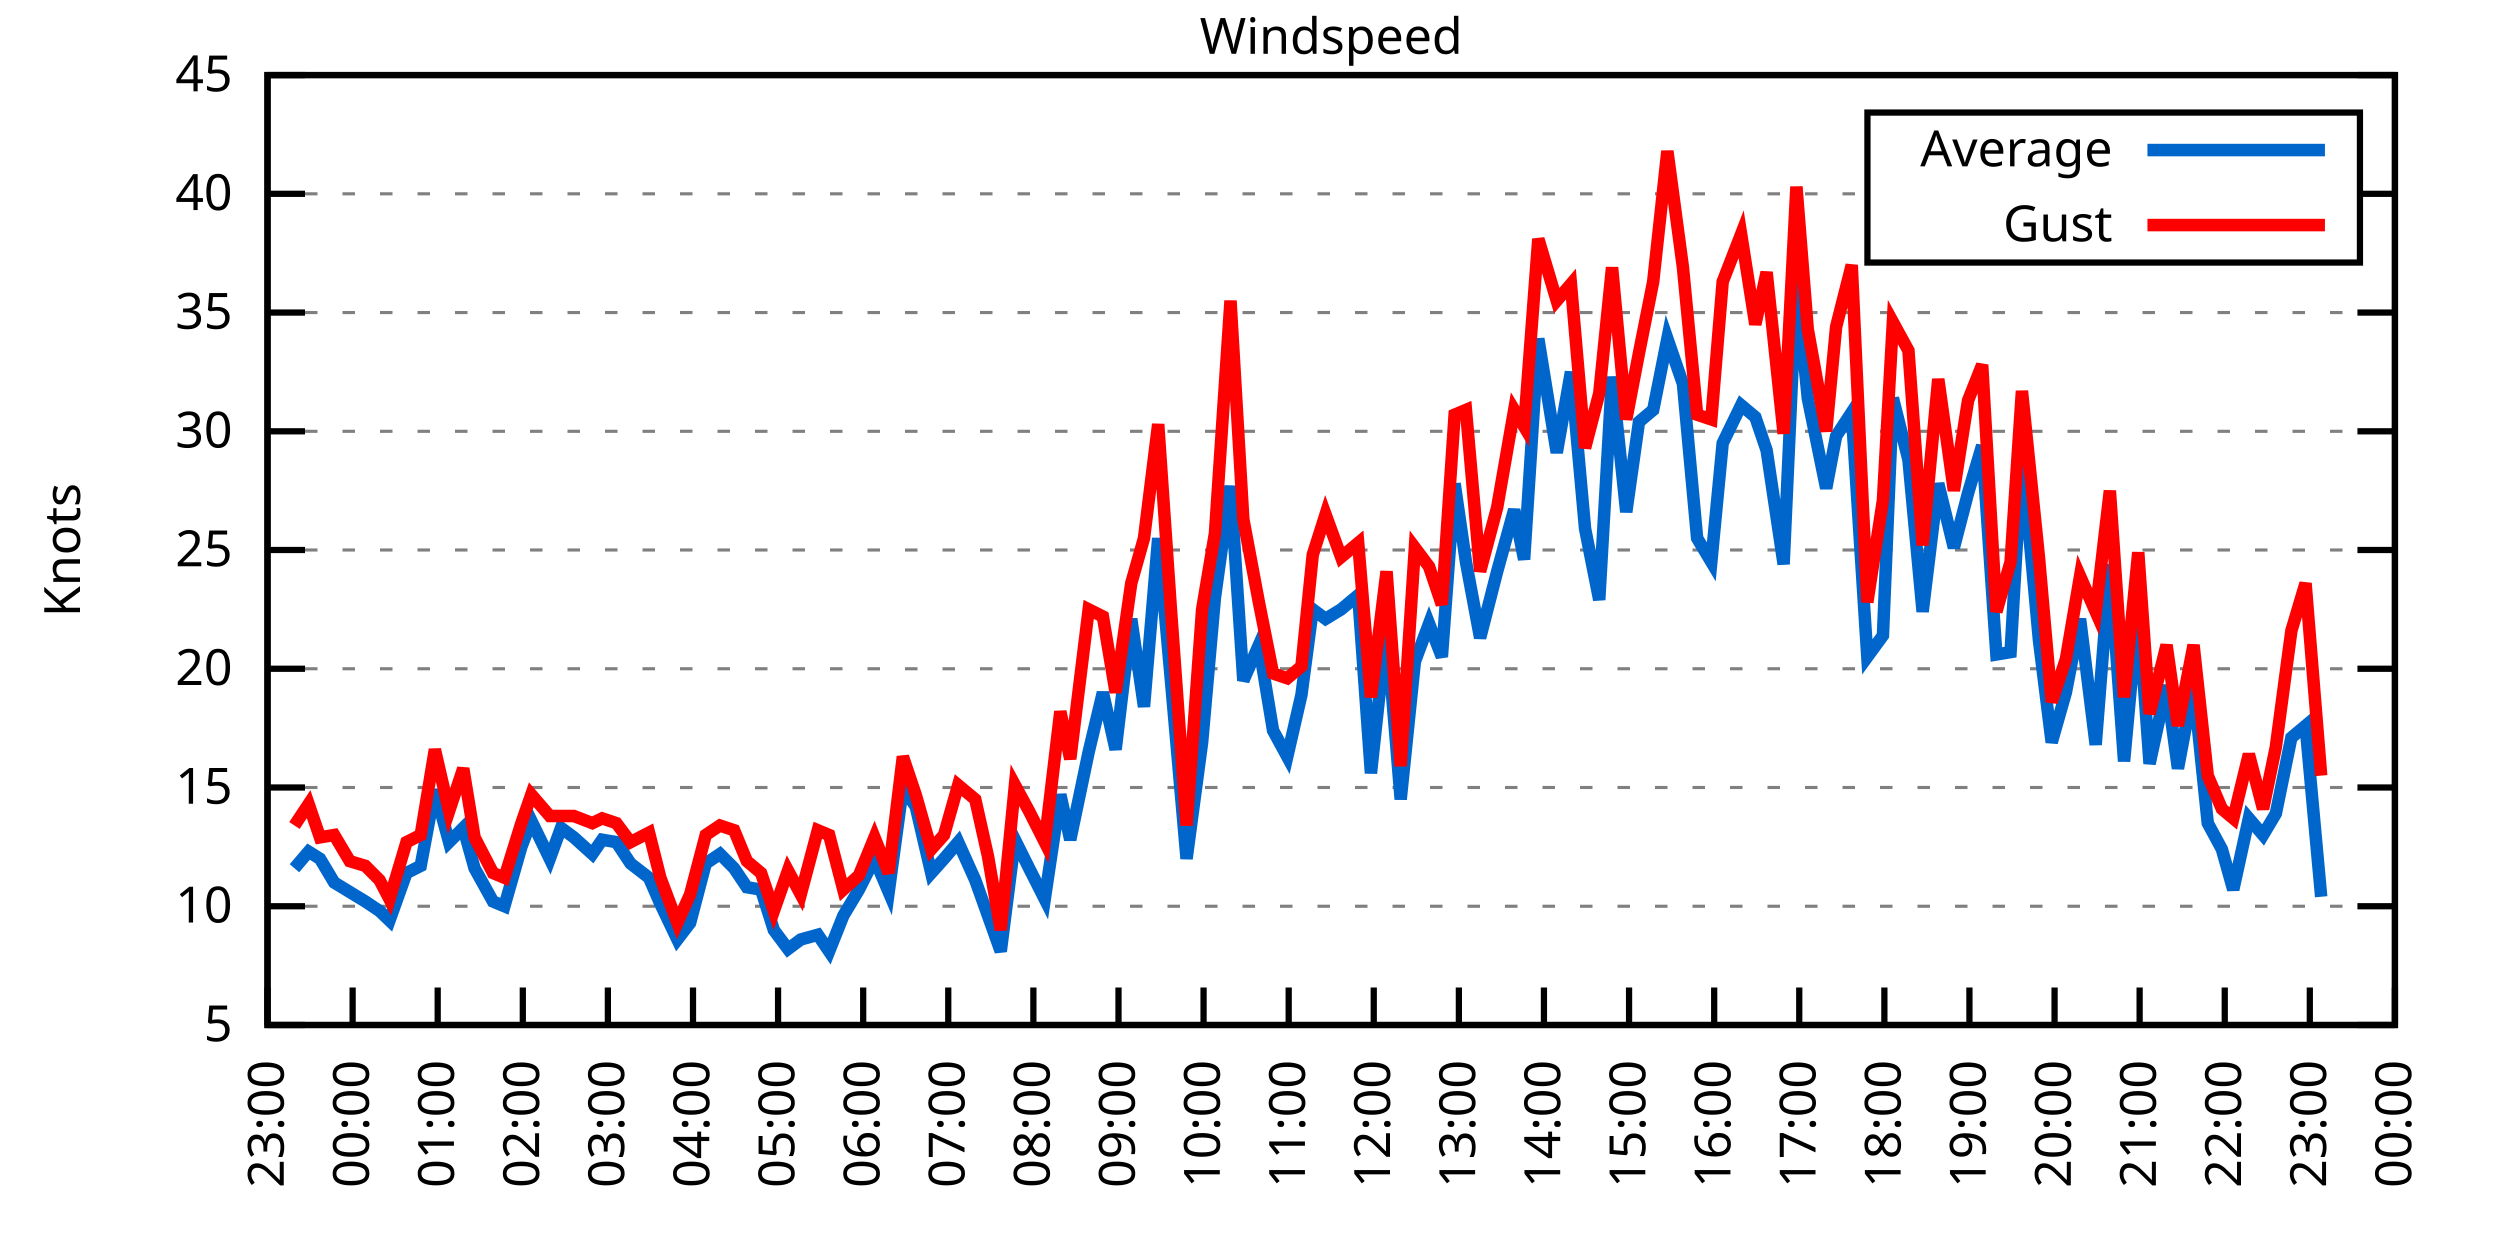
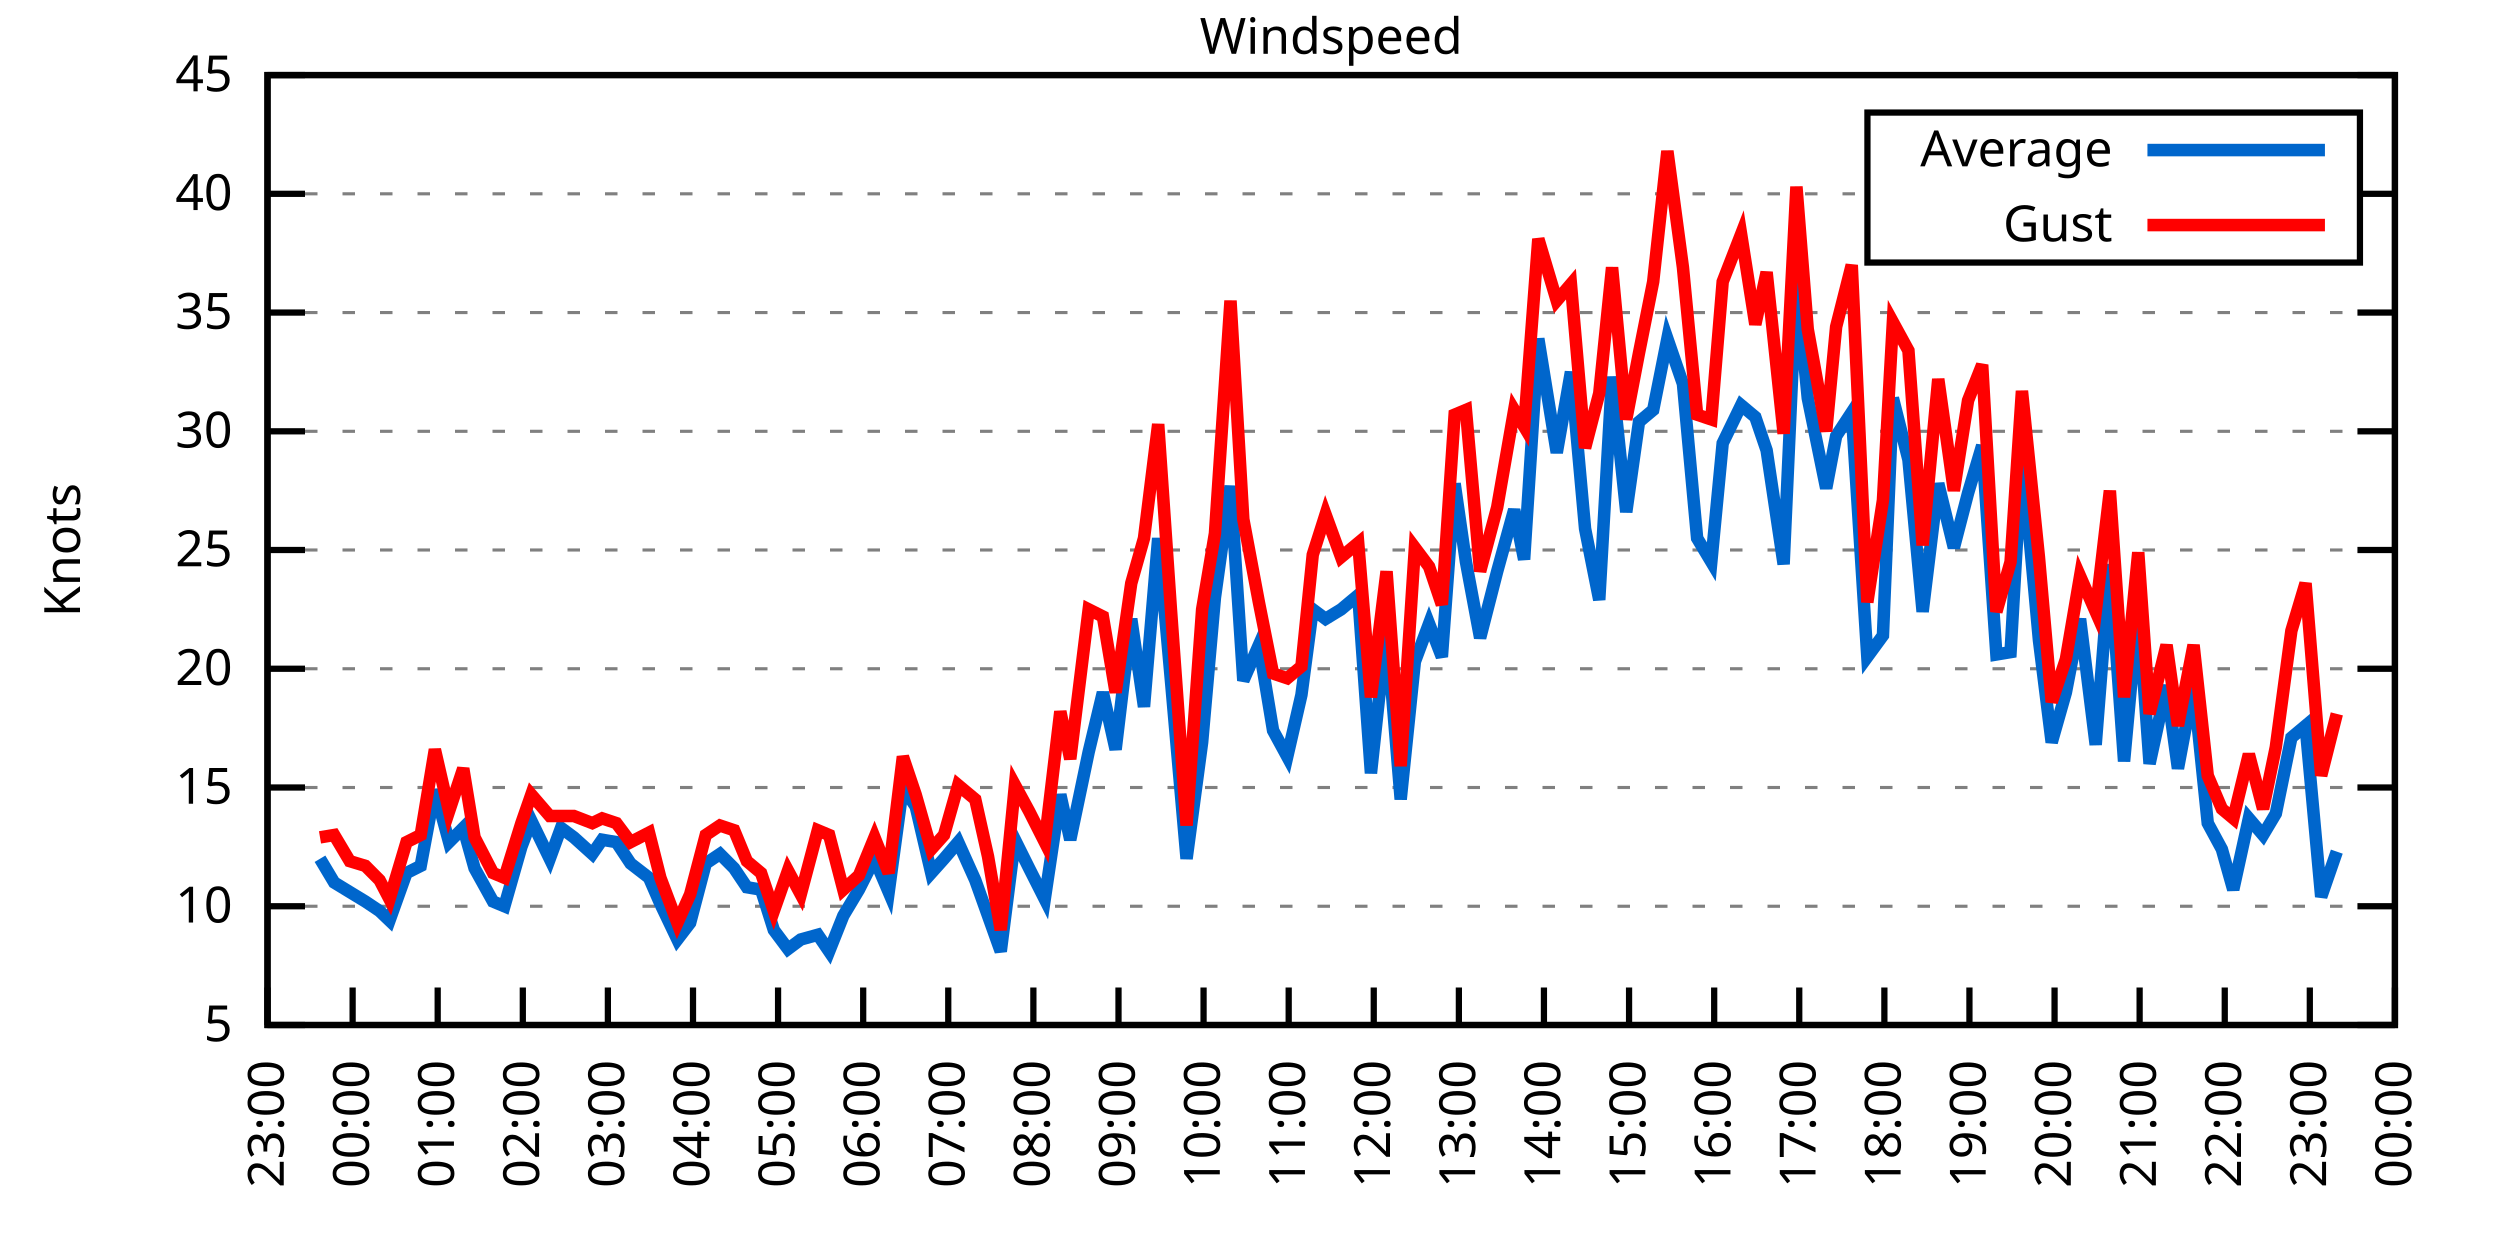
<svg xmlns="http://www.w3.org/2000/svg" xmlns:xlink="http://www.w3.org/1999/xlink" width="400" height="200" viewBox="0 0 400 200">
  <g id="gnuplot_canvas">
    <rect x="0" y="0" width="400" height="200" fill="none" />
    <defs>
      <circle id="gpDot" r="0.5" stroke-width="0.5" stroke="currentColor" />
      <path id="gpPt0" stroke-width="0.333" stroke="currentColor" d="M-1,0 h2 M0,-1 v2" />
      <path id="gpPt1" stroke-width="0.333" stroke="currentColor" d="M-1,-1 L1,1 M1,-1 L-1,1" />
      <path id="gpPt2" stroke-width="0.333" stroke="currentColor" d="M-1,0 L1,0 M0,-1 L0,1 M-1,-1 L1,1 M-1,1 L1,-1" />
      <rect id="gpPt3" stroke-width="0.333" stroke="currentColor" x="-1" y="-1" width="2" height="2" />
      <rect id="gpPt4" stroke-width="0.333" stroke="currentColor" fill="currentColor" x="-1" y="-1" width="2" height="2" />
      <circle id="gpPt5" stroke-width="0.333" stroke="currentColor" cx="0" cy="0" r="1" />
      <use xlink:href="#gpPt5" id="gpPt6" fill="currentColor" stroke="none" />
      <path id="gpPt7" stroke-width="0.333" stroke="currentColor" d="M0,-1.33 L-1.33,0.67 L1.33,0.67 z" />
      <use xlink:href="#gpPt7" id="gpPt8" fill="currentColor" stroke="none" />
      <use xlink:href="#gpPt7" id="gpPt9" stroke="currentColor" transform="rotate(180)" />
      <use xlink:href="#gpPt9" id="gpPt10" fill="currentColor" stroke="none" />
      <use xlink:href="#gpPt3" id="gpPt11" stroke="currentColor" transform="rotate(45)" />
      <use xlink:href="#gpPt11" id="gpPt12" fill="currentColor" stroke="none" />
      <path id="gpPt13" stroke-width="0.333" stroke="currentColor" d="M0,1.330 L1.265,0.411 L0.782,-1.067 L-0.782,-1.076 L-1.265,0.411 z" />
      <use xlink:href="#gpPt13" id="gpPt14" fill="currentColor" stroke="none" />
      <filter id="textbox" filterUnits="objectBoundingBox" x="0" y="0" height="1" width="1">
        <feFlood flood-color="white" flood-opacity="1" result="bgnd" />
        <feComposite in="SourceGraphic" in2="bgnd" operator="atop" />
      </filter>
      <filter id="greybox" filterUnits="objectBoundingBox" x="0" y="0" height="1" width="1">
        <feFlood flood-color="lightgrey" flood-opacity="1" result="grey" />
        <feComposite in="SourceGraphic" in2="grey" operator="atop" />
      </filter>
    </defs>
    <g fill="none" color="white" stroke="currentColor" stroke-width="1.00" stroke-linecap="butt" stroke-linejoin="miter">
</g>
    <g fill="none" color="black" stroke="currentColor" stroke-width="1.00" stroke-linecap="butt" stroke-linejoin="miter">
      <g stroke="none" shape-rendering="crispEdges">
        <polygon fill="rgb(255, 255, 255)" points="42.80,164.00 383.18,164.00 383.18,12.02 42.80,12.02 " />
      </g>
    </g>
    <g fill="none" color="black" stroke="currentColor" stroke-width="1.00" stroke-linecap="butt" stroke-linejoin="miter">
</g>
    <g fill="none" color="black" stroke="black" stroke-width="0.50" stroke-linecap="butt" stroke-linejoin="miter">
</g>
    <g fill="none" color="gray" stroke="currentColor" stroke-width="0.50" stroke-linecap="butt" stroke-linejoin="miter">
      <path stroke="gray" stroke-dasharray="2,4" class="gridline" d="M42.80,164.00 L383.19,164.00  " />
    </g>
    <g fill="none" color="gray" stroke="gray" stroke-width="1.00" stroke-linecap="butt" stroke-linejoin="miter">
</g>
    <g fill="none" color="black" stroke="currentColor" stroke-width="1.00" stroke-linecap="butt" stroke-linejoin="miter">
      <path stroke="black" d="M42.80,164.00 L48.80,164.00 M383.19,164.00 L377.19,164.00  " />
      <g transform="translate(37.20,166.60)" stroke="none" fill="black" font-family="Sans" font-size="8.00" text-anchor="end">
        <text>
          <tspan font-family="Sans"> 5</tspan>
        </text>
      </g>
    </g>
    <g fill="none" color="black" stroke="currentColor" stroke-width="1.00" stroke-linecap="butt" stroke-linejoin="miter">
</g>
    <g fill="none" color="black" stroke="black" stroke-width="0.50" stroke-linecap="butt" stroke-linejoin="miter">
</g>
    <g fill="none" color="gray" stroke="currentColor" stroke-width="0.50" stroke-linecap="butt" stroke-linejoin="miter">
      <path stroke="gray" stroke-dasharray="2,4" class="gridline" d="M42.80,145.00 L383.19,145.00  " />
    </g>
    <g fill="none" color="gray" stroke="gray" stroke-width="1.00" stroke-linecap="butt" stroke-linejoin="miter">
</g>
    <g fill="none" color="black" stroke="currentColor" stroke-width="1.00" stroke-linecap="butt" stroke-linejoin="miter">
      <path stroke="black" d="M42.80,145.00 L48.80,145.00 M383.19,145.00 L377.19,145.00  " />
      <g transform="translate(37.20,147.60)" stroke="none" fill="black" font-family="Sans" font-size="8.00" text-anchor="end">
        <text>
          <tspan font-family="Sans"> 10</tspan>
        </text>
      </g>
    </g>
    <g fill="none" color="black" stroke="currentColor" stroke-width="1.00" stroke-linecap="butt" stroke-linejoin="miter">
</g>
    <g fill="none" color="black" stroke="black" stroke-width="0.50" stroke-linecap="butt" stroke-linejoin="miter">
</g>
    <g fill="none" color="gray" stroke="currentColor" stroke-width="0.50" stroke-linecap="butt" stroke-linejoin="miter">
      <path stroke="gray" stroke-dasharray="2,4" class="gridline" d="M42.80,126.00 L383.19,126.00  " />
    </g>
    <g fill="none" color="gray" stroke="gray" stroke-width="1.00" stroke-linecap="butt" stroke-linejoin="miter">
</g>
    <g fill="none" color="black" stroke="currentColor" stroke-width="1.00" stroke-linecap="butt" stroke-linejoin="miter">
      <path stroke="black" d="M42.80,126.00 L48.80,126.00 M383.19,126.00 L377.19,126.00  " />
      <g transform="translate(37.20,128.60)" stroke="none" fill="black" font-family="Sans" font-size="8.00" text-anchor="end">
        <text>
          <tspan font-family="Sans"> 15</tspan>
        </text>
      </g>
    </g>
    <g fill="none" color="black" stroke="currentColor" stroke-width="1.00" stroke-linecap="butt" stroke-linejoin="miter">
</g>
    <g fill="none" color="black" stroke="black" stroke-width="0.50" stroke-linecap="butt" stroke-linejoin="miter">
</g>
    <g fill="none" color="gray" stroke="currentColor" stroke-width="0.50" stroke-linecap="butt" stroke-linejoin="miter">
      <path stroke="gray" stroke-dasharray="2,4" class="gridline" d="M42.80,107.00 L383.19,107.00  " />
    </g>
    <g fill="none" color="gray" stroke="gray" stroke-width="1.00" stroke-linecap="butt" stroke-linejoin="miter">
</g>
    <g fill="none" color="black" stroke="currentColor" stroke-width="1.00" stroke-linecap="butt" stroke-linejoin="miter">
      <path stroke="black" d="M42.80,107.00 L48.80,107.00 M383.19,107.00 L377.19,107.00  " />
      <g transform="translate(37.20,109.60)" stroke="none" fill="black" font-family="Sans" font-size="8.00" text-anchor="end">
        <text>
          <tspan font-family="Sans"> 20</tspan>
        </text>
      </g>
    </g>
    <g fill="none" color="black" stroke="currentColor" stroke-width="1.00" stroke-linecap="butt" stroke-linejoin="miter">
</g>
    <g fill="none" color="black" stroke="black" stroke-width="0.50" stroke-linecap="butt" stroke-linejoin="miter">
</g>
    <g fill="none" color="gray" stroke="currentColor" stroke-width="0.50" stroke-linecap="butt" stroke-linejoin="miter">
      <path stroke="gray" stroke-dasharray="2,4" class="gridline" d="M42.80,88.00 L383.19,88.00  " />
    </g>
    <g fill="none" color="gray" stroke="gray" stroke-width="1.00" stroke-linecap="butt" stroke-linejoin="miter">
</g>
    <g fill="none" color="black" stroke="currentColor" stroke-width="1.00" stroke-linecap="butt" stroke-linejoin="miter">
      <path stroke="black" d="M42.80,88.00 L48.80,88.00 M383.19,88.00 L377.19,88.00  " />
      <g transform="translate(37.20,90.60)" stroke="none" fill="black" font-family="Sans" font-size="8.00" text-anchor="end">
        <text>
          <tspan font-family="Sans"> 25</tspan>
        </text>
      </g>
    </g>
    <g fill="none" color="black" stroke="currentColor" stroke-width="1.00" stroke-linecap="butt" stroke-linejoin="miter">
</g>
    <g fill="none" color="black" stroke="black" stroke-width="0.50" stroke-linecap="butt" stroke-linejoin="miter">
</g>
    <g fill="none" color="gray" stroke="currentColor" stroke-width="0.50" stroke-linecap="butt" stroke-linejoin="miter">
      <path stroke="gray" stroke-dasharray="2,4" class="gridline" d="M42.80,69.01 L383.19,69.01  " />
    </g>
    <g fill="none" color="gray" stroke="gray" stroke-width="1.00" stroke-linecap="butt" stroke-linejoin="miter">
</g>
    <g fill="none" color="black" stroke="currentColor" stroke-width="1.00" stroke-linecap="butt" stroke-linejoin="miter">
      <path stroke="black" d="M42.80,69.01 L48.80,69.01 M383.19,69.01 L377.19,69.01  " />
      <g transform="translate(37.20,71.61)" stroke="none" fill="black" font-family="Sans" font-size="8.00" text-anchor="end">
        <text>
          <tspan font-family="Sans"> 30</tspan>
        </text>
      </g>
    </g>
    <g fill="none" color="black" stroke="currentColor" stroke-width="1.00" stroke-linecap="butt" stroke-linejoin="miter">
</g>
    <g fill="none" color="black" stroke="black" stroke-width="0.50" stroke-linecap="butt" stroke-linejoin="miter">
</g>
    <g fill="none" color="gray" stroke="currentColor" stroke-width="0.50" stroke-linecap="butt" stroke-linejoin="miter">
      <path stroke="gray" stroke-dasharray="2,4" class="gridline" d="M42.80,50.01 L383.19,50.01  " />
    </g>
    <g fill="none" color="gray" stroke="gray" stroke-width="1.00" stroke-linecap="butt" stroke-linejoin="miter">
</g>
    <g fill="none" color="black" stroke="currentColor" stroke-width="1.00" stroke-linecap="butt" stroke-linejoin="miter">
      <path stroke="black" d="M42.80,50.01 L48.80,50.01 M383.19,50.01 L377.19,50.01  " />
      <g transform="translate(37.20,52.61)" stroke="none" fill="black" font-family="Sans" font-size="8.00" text-anchor="end">
        <text>
          <tspan font-family="Sans"> 35</tspan>
        </text>
      </g>
    </g>
    <g fill="none" color="black" stroke="currentColor" stroke-width="1.00" stroke-linecap="butt" stroke-linejoin="miter">
</g>
    <g fill="none" color="black" stroke="black" stroke-width="0.50" stroke-linecap="butt" stroke-linejoin="miter">
</g>
    <g fill="none" color="gray" stroke="currentColor" stroke-width="0.50" stroke-linecap="butt" stroke-linejoin="miter">
      <path stroke="gray" stroke-dasharray="2,4" class="gridline" d="M42.80,31.01 L298.79,31.01 M377.59,31.01 L383.19,31.01  " />
    </g>
    <g fill="none" color="gray" stroke="gray" stroke-width="1.00" stroke-linecap="butt" stroke-linejoin="miter">
</g>
    <g fill="none" color="black" stroke="currentColor" stroke-width="1.00" stroke-linecap="butt" stroke-linejoin="miter">
      <path stroke="black" d="M42.80,31.01 L48.80,31.01 M383.19,31.01 L377.19,31.01  " />
      <g transform="translate(37.20,33.61)" stroke="none" fill="black" font-family="Sans" font-size="8.00" text-anchor="end">
        <text>
          <tspan font-family="Sans"> 40</tspan>
        </text>
      </g>
    </g>
    <g fill="none" color="black" stroke="currentColor" stroke-width="1.00" stroke-linecap="butt" stroke-linejoin="miter">
</g>
    <g fill="none" color="black" stroke="black" stroke-width="0.50" stroke-linecap="butt" stroke-linejoin="miter">
</g>
    <g fill="none" color="gray" stroke="currentColor" stroke-width="0.50" stroke-linecap="butt" stroke-linejoin="miter">
      <path stroke="gray" stroke-dasharray="2,4" class="gridline" d="M42.80,12.01 L383.19,12.01  " />
    </g>
    <g fill="none" color="gray" stroke="gray" stroke-width="1.00" stroke-linecap="butt" stroke-linejoin="miter">
</g>
    <g fill="none" color="black" stroke="currentColor" stroke-width="1.00" stroke-linecap="butt" stroke-linejoin="miter">
      <path stroke="black" d="M42.80,12.01 L48.80,12.01 M383.19,12.01 L377.19,12.01  " />
      <g transform="translate(37.20,14.61)" stroke="none" fill="black" font-family="Sans" font-size="8.00" text-anchor="end">
        <text>
          <tspan font-family="Sans"> 45</tspan>
        </text>
      </g>
    </g>
    <g fill="none" color="black" stroke="currentColor" stroke-width="1.00" stroke-linecap="butt" stroke-linejoin="miter">
      <path stroke="black" d="M42.80,164.00 L42.80,158.00  " />
      <g transform="translate(45.40,169.60) rotate(270.00)" stroke="none" fill="black" font-family="Sans" font-size="8.00" text-anchor="end">
        <text>
          <tspan font-family="Sans">23:00</tspan>
        </text>
      </g>
    </g>
    <g fill="none" color="black" stroke="currentColor" stroke-width="1.00" stroke-linecap="butt" stroke-linejoin="miter">
      <path stroke="black" d="M56.42,164.00 L56.42,158.00  " />
      <g transform="translate(59.02,169.60) rotate(270.00)" stroke="none" fill="black" font-family="Sans" font-size="8.00" text-anchor="end">
        <text>
          <tspan font-family="Sans">00:00</tspan>
        </text>
      </g>
    </g>
    <g fill="none" color="black" stroke="currentColor" stroke-width="1.00" stroke-linecap="butt" stroke-linejoin="miter">
      <path stroke="black" d="M70.03,164.00 L70.03,158.00  " />
      <g transform="translate(72.63,169.60) rotate(270.00)" stroke="none" fill="black" font-family="Sans" font-size="8.00" text-anchor="end">
        <text>
          <tspan font-family="Sans">01:00</tspan>
        </text>
      </g>
    </g>
    <g fill="none" color="black" stroke="currentColor" stroke-width="1.00" stroke-linecap="butt" stroke-linejoin="miter">
      <path stroke="black" d="M83.65,164.00 L83.65,158.00  " />
      <g transform="translate(86.25,169.60) rotate(270.00)" stroke="none" fill="black" font-family="Sans" font-size="8.00" text-anchor="end">
        <text>
          <tspan font-family="Sans">02:00</tspan>
        </text>
      </g>
    </g>
    <g fill="none" color="black" stroke="currentColor" stroke-width="1.00" stroke-linecap="butt" stroke-linejoin="miter">
      <path stroke="black" d="M97.26,164.00 L97.26,158.00  " />
      <g transform="translate(99.86,169.60) rotate(270.00)" stroke="none" fill="black" font-family="Sans" font-size="8.00" text-anchor="end">
        <text>
          <tspan font-family="Sans">03:00</tspan>
        </text>
      </g>
    </g>
    <g fill="none" color="black" stroke="currentColor" stroke-width="1.00" stroke-linecap="butt" stroke-linejoin="miter">
      <path stroke="black" d="M110.88,164.00 L110.88,158.00  " />
      <g transform="translate(113.48,169.60) rotate(270.00)" stroke="none" fill="black" font-family="Sans" font-size="8.00" text-anchor="end">
        <text>
          <tspan font-family="Sans">04:00</tspan>
        </text>
      </g>
    </g>
    <g fill="none" color="black" stroke="currentColor" stroke-width="1.00" stroke-linecap="butt" stroke-linejoin="miter">
      <path stroke="black" d="M124.49,164.00 L124.49,158.00  " />
      <g transform="translate(127.09,169.60) rotate(270.00)" stroke="none" fill="black" font-family="Sans" font-size="8.00" text-anchor="end">
        <text>
          <tspan font-family="Sans">05:00</tspan>
        </text>
      </g>
    </g>
    <g fill="none" color="black" stroke="currentColor" stroke-width="1.00" stroke-linecap="butt" stroke-linejoin="miter">
      <path stroke="black" d="M138.11,164.00 L138.11,158.00  " />
      <g transform="translate(140.71,169.60) rotate(270.00)" stroke="none" fill="black" font-family="Sans" font-size="8.00" text-anchor="end">
        <text>
          <tspan font-family="Sans">06:00</tspan>
        </text>
      </g>
    </g>
    <g fill="none" color="black" stroke="currentColor" stroke-width="1.00" stroke-linecap="butt" stroke-linejoin="miter">
      <path stroke="black" d="M151.72,164.00 L151.72,158.00  " />
      <g transform="translate(154.32,169.60) rotate(270.00)" stroke="none" fill="black" font-family="Sans" font-size="8.00" text-anchor="end">
        <text>
          <tspan font-family="Sans">07:00</tspan>
        </text>
      </g>
    </g>
    <g fill="none" color="black" stroke="currentColor" stroke-width="1.00" stroke-linecap="butt" stroke-linejoin="miter">
      <path stroke="black" d="M165.34,164.00 L165.34,158.00  " />
      <g transform="translate(167.94,169.60) rotate(270.00)" stroke="none" fill="black" font-family="Sans" font-size="8.00" text-anchor="end">
        <text>
          <tspan font-family="Sans">08:00</tspan>
        </text>
      </g>
    </g>
    <g fill="none" color="black" stroke="currentColor" stroke-width="1.00" stroke-linecap="butt" stroke-linejoin="miter">
      <path stroke="black" d="M178.96,164.00 L178.96,158.00  " />
      <g transform="translate(181.56,169.60) rotate(270.00)" stroke="none" fill="black" font-family="Sans" font-size="8.00" text-anchor="end">
        <text>
          <tspan font-family="Sans">09:00</tspan>
        </text>
      </g>
    </g>
    <g fill="none" color="black" stroke="currentColor" stroke-width="1.00" stroke-linecap="butt" stroke-linejoin="miter">
      <path stroke="black" d="M192.57,164.00 L192.57,158.00  " />
      <g transform="translate(195.17,169.60) rotate(270.00)" stroke="none" fill="black" font-family="Sans" font-size="8.00" text-anchor="end">
        <text>
          <tspan font-family="Sans">10:00</tspan>
        </text>
      </g>
    </g>
    <g fill="none" color="black" stroke="currentColor" stroke-width="1.00" stroke-linecap="butt" stroke-linejoin="miter">
      <path stroke="black" d="M206.19,164.00 L206.19,158.00  " />
      <g transform="translate(208.79,169.60) rotate(270.00)" stroke="none" fill="black" font-family="Sans" font-size="8.00" text-anchor="end">
        <text>
          <tspan font-family="Sans">11:00</tspan>
        </text>
      </g>
    </g>
    <g fill="none" color="black" stroke="currentColor" stroke-width="1.00" stroke-linecap="butt" stroke-linejoin="miter">
      <path stroke="black" d="M219.80,164.00 L219.80,158.00  " />
      <g transform="translate(222.40,169.60) rotate(270.00)" stroke="none" fill="black" font-family="Sans" font-size="8.00" text-anchor="end">
        <text>
          <tspan font-family="Sans">12:00</tspan>
        </text>
      </g>
    </g>
    <g fill="none" color="black" stroke="currentColor" stroke-width="1.00" stroke-linecap="butt" stroke-linejoin="miter">
      <path stroke="black" d="M233.42,164.00 L233.42,158.00  " />
      <g transform="translate(236.02,169.60) rotate(270.00)" stroke="none" fill="black" font-family="Sans" font-size="8.00" text-anchor="end">
        <text>
          <tspan font-family="Sans">13:00</tspan>
        </text>
      </g>
    </g>
    <g fill="none" color="black" stroke="currentColor" stroke-width="1.00" stroke-linecap="butt" stroke-linejoin="miter">
      <path stroke="black" d="M247.03,164.00 L247.03,158.00  " />
      <g transform="translate(249.63,169.60) rotate(270.00)" stroke="none" fill="black" font-family="Sans" font-size="8.00" text-anchor="end">
        <text>
          <tspan font-family="Sans">14:00</tspan>
        </text>
      </g>
    </g>
    <g fill="none" color="black" stroke="currentColor" stroke-width="1.00" stroke-linecap="butt" stroke-linejoin="miter">
      <path stroke="black" d="M260.65,164.00 L260.65,158.00  " />
      <g transform="translate(263.25,169.60) rotate(270.00)" stroke="none" fill="black" font-family="Sans" font-size="8.00" text-anchor="end">
        <text>
          <tspan font-family="Sans">15:00</tspan>
        </text>
      </g>
    </g>
    <g fill="none" color="black" stroke="currentColor" stroke-width="1.00" stroke-linecap="butt" stroke-linejoin="miter">
      <path stroke="black" d="M274.27,164.00 L274.27,158.00  " />
      <g transform="translate(276.87,169.60) rotate(270.00)" stroke="none" fill="black" font-family="Sans" font-size="8.00" text-anchor="end">
        <text>
          <tspan font-family="Sans">16:00</tspan>
        </text>
      </g>
    </g>
    <g fill="none" color="black" stroke="currentColor" stroke-width="1.00" stroke-linecap="butt" stroke-linejoin="miter">
      <path stroke="black" d="M287.88,164.00 L287.88,158.00  " />
      <g transform="translate(290.48,169.60) rotate(270.00)" stroke="none" fill="black" font-family="Sans" font-size="8.00" text-anchor="end">
        <text>
          <tspan font-family="Sans">17:00</tspan>
        </text>
      </g>
    </g>
    <g fill="none" color="black" stroke="currentColor" stroke-width="1.00" stroke-linecap="butt" stroke-linejoin="miter">
      <path stroke="black" d="M301.50,164.00 L301.50,158.00  " />
      <g transform="translate(304.10,169.60) rotate(270.00)" stroke="none" fill="black" font-family="Sans" font-size="8.00" text-anchor="end">
        <text>
          <tspan font-family="Sans">18:00</tspan>
        </text>
      </g>
    </g>
    <g fill="none" color="black" stroke="currentColor" stroke-width="1.00" stroke-linecap="butt" stroke-linejoin="miter">
      <path stroke="black" d="M315.11,164.00 L315.11,158.00  " />
      <g transform="translate(317.71,169.60) rotate(270.00)" stroke="none" fill="black" font-family="Sans" font-size="8.00" text-anchor="end">
        <text>
          <tspan font-family="Sans">19:00</tspan>
        </text>
      </g>
    </g>
    <g fill="none" color="black" stroke="currentColor" stroke-width="1.00" stroke-linecap="butt" stroke-linejoin="miter">
      <path stroke="black" d="M328.73,164.00 L328.73,158.00  " />
      <g transform="translate(331.33,169.60) rotate(270.00)" stroke="none" fill="black" font-family="Sans" font-size="8.00" text-anchor="end">
        <text>
          <tspan font-family="Sans">20:00</tspan>
        </text>
      </g>
    </g>
    <g fill="none" color="black" stroke="currentColor" stroke-width="1.00" stroke-linecap="butt" stroke-linejoin="miter">
      <path stroke="black" d="M342.34,164.00 L342.34,158.00  " />
      <g transform="translate(344.94,169.60) rotate(270.00)" stroke="none" fill="black" font-family="Sans" font-size="8.00" text-anchor="end">
        <text>
          <tspan font-family="Sans">21:00</tspan>
        </text>
      </g>
    </g>
    <g fill="none" color="black" stroke="currentColor" stroke-width="1.00" stroke-linecap="butt" stroke-linejoin="miter">
      <path stroke="black" d="M355.96,164.00 L355.96,158.00  " />
      <g transform="translate(358.56,169.60) rotate(270.00)" stroke="none" fill="black" font-family="Sans" font-size="8.00" text-anchor="end">
        <text>
          <tspan font-family="Sans">22:00</tspan>
        </text>
      </g>
    </g>
    <g fill="none" color="black" stroke="currentColor" stroke-width="1.00" stroke-linecap="butt" stroke-linejoin="miter">
      <path stroke="black" d="M369.57,164.00 L369.57,158.00  " />
      <g transform="translate(372.17,169.60) rotate(270.00)" stroke="none" fill="black" font-family="Sans" font-size="8.00" text-anchor="end">
        <text>
          <tspan font-family="Sans">23:00</tspan>
        </text>
      </g>
    </g>
    <g fill="none" color="black" stroke="currentColor" stroke-width="1.00" stroke-linecap="butt" stroke-linejoin="miter">
      <path stroke="black" d="M383.19,164.00 L383.19,158.00  " />
      <g transform="translate(385.79,169.60) rotate(270.00)" stroke="none" fill="black" font-family="Sans" font-size="8.00" text-anchor="end">
        <text>
          <tspan font-family="Sans">00:00</tspan>
        </text>
      </g>
    </g>
    <g fill="none" color="black" stroke="currentColor" stroke-width="1.00" stroke-linecap="butt" stroke-linejoin="miter">
</g>
    <g fill="none" color="black" stroke="currentColor" stroke-width="1.00" stroke-linecap="butt" stroke-linejoin="miter">
      <path stroke="black" d="M42.80,12.01 L42.80,164.00 L383.19,164.00 L383.19,12.01 L42.80,12.01 Z  " />
    </g>
    <g fill="none" color="black" stroke="currentColor" stroke-width="1.00" stroke-linecap="butt" stroke-linejoin="miter">
</g>
    <g fill="none" color="black" stroke="currentColor" stroke-width="1.00" stroke-linecap="butt" stroke-linejoin="miter">
      <path stroke="black" d="M298.79,42.01 L298.79,18.01 L377.59,18.01 L377.59,42.01 L298.79,42.01 Z  " />
    </g>
    <g id="Windspeed_plot_1">
      <g fill="none" color="white" stroke="black" stroke-width="2.00" stroke-linecap="butt" stroke-linejoin="miter">
</g>
      <g fill="none" color="black" stroke="currentColor" stroke-width="2.00" stroke-linecap="butt" stroke-linejoin="miter">
        <g transform="translate(337.99,26.61)" stroke="none" fill="black" font-family="Sans" font-size="8.00" text-anchor="end">
          <text>
            <tspan font-family="Sans">Average</tspan>
          </text>
        </g>
      </g>
      <g fill="none" color="black" stroke="currentColor" stroke-width="2.00" stroke-linecap="butt" stroke-linejoin="miter">
-         <path stroke="rgb(  0, 102, 204)" d="M343.59,24.01 L371.99,24.01 M47.11,138.92 L49.38,136.26 L51.20,137.40 L53.47,141.20 L55.96,142.72 L58.46,144.24   L60.73,145.76 L62.32,147.28 L65.04,139.68 L67.31,138.54 L69.58,126.38 L71.85,134.74 L74.12,132.46 L75.93,138.92   L78.88,144.24 L80.70,145.00 L83.42,135.50 L85.01,131.32 L87.96,137.40 L89.77,132.46 L91.82,133.98 L94.77,136.64   L96.35,134.36 L98.62,134.74 L100.89,138.16 L103.84,140.44 L105.66,144.62 L108.38,150.32 L110.42,147.66 L112.92,138.16   L115.19,136.64 L117.46,138.92 L119.50,141.96 L121.77,142.34 L123.81,148.80 L126.08,151.84 L128.12,150.32 L130.85,149.56   L132.66,152.22 L134.93,146.52 L137.43,142.34 L139.92,137.40 L142.19,142.72 L144.46,126.00 L146.51,129.04 L149.00,139.68   L151.04,137.40 L153.31,134.74 L156.04,140.82 L158.08,146.52 L160.12,152.22 L162.39,134.36 L164.66,138.92 L167.16,143.86   L169.65,127.14 L171.24,134.36 L174.19,120.30 L176.46,110.80 L178.50,119.92 L181.00,99.02 L183.04,113.08 L185.31,86.11   L187.35,108.90 L189.85,137.40 L192.34,118.78 L194.39,95.60 L196.88,77.75 L198.93,108.90 L201.42,103.20 L203.69,116.88   L205.96,121.06 L208.23,111.18 L210.04,97.50 L212.09,99.02 L214.58,97.50 L217.31,95.22 L219.35,123.72 L221.85,100.54   L224.11,127.90 L226.38,105.86 L228.65,99.78 L230.70,105.10 L232.74,77.37 L234.55,89.90 L236.82,102.06 L239.55,91.42   L242.27,81.55 L243.86,89.52 L246.13,54.19 L249.08,72.43 L251.35,59.51 L253.61,84.59 L255.88,95.98 L257.93,60.27   L260.20,81.93 L262.24,67.49 L264.51,65.59 L266.78,54.19 L269.27,61.41 L271.54,86.11 L273.81,89.90 L275.63,70.91   L278.58,64.83 L280.85,66.73 L282.66,72.05 L285.38,90.28 L287.43,45.07 L289.24,63.69 L292.19,78.13 L293.78,69.77   L296.28,65.97 L298.77,105.10 L301.27,101.68 L302.86,63.69 L305.35,73.57 L307.62,97.88 L310.12,77.37 L312.62,87.63   L314.89,78.89 L317.15,71.29 L319.42,104.72 L321.69,104.34 L323.51,72.81 L326.23,102.44 L328.27,118.78 L330.54,110.80   L332.81,99.02 L335.31,119.16 L337.58,90.28 L339.85,121.82 L342.12,97.12 L343.93,122.20 L346.65,109.66 L348.47,122.96   L350.97,109.66 L353.24,131.70 L355.50,135.88 L357.32,142.34 L359.82,130.94 L362.09,133.60 L364.13,130.18 L366.62,118.02   L368.89,116.12 L371.39,143.48  " />
+         <path stroke="rgb(  0, 102, 204)" d="M343.59,24.01 L371.99,24.01 M51.20,137.40 L53.47,141.20 L55.96,142.72 L58.46,144.24 L60.73,145.76 L62.32,147.28   L65.04,139.68 L67.31,138.54 L69.58,126.38 L71.85,134.74 L74.12,132.46 L75.93,138.92 L78.88,144.24 L80.70,145.00   L83.42,135.50 L85.01,131.32 L87.96,137.40 L89.77,132.46 L91.82,133.98 L94.77,136.64 L96.35,134.36 L98.62,134.74   L100.89,138.16 L103.84,140.44 L105.66,144.62 L108.38,150.32 L110.42,147.66 L112.92,138.16 L115.19,136.64 L117.46,138.92   L119.50,141.96 L121.77,142.34 L123.81,148.80 L126.08,151.84 L128.12,150.32 L130.85,149.56 L132.66,152.22 L134.93,146.52   L137.43,142.34 L139.92,137.40 L142.19,142.72 L144.46,126.00 L146.51,129.04 L149.00,139.68 L151.04,137.40 L153.31,134.74   L156.04,140.82 L158.08,146.52 L160.12,152.22 L162.39,134.36 L164.66,138.92 L167.16,143.86 L169.65,127.14 L171.24,134.36   L174.19,120.30 L176.46,110.80 L178.50,119.92 L181.00,99.02 L183.04,113.08 L185.31,86.11 L187.35,108.90 L189.85,137.40   L192.34,118.78 L194.39,95.60 L196.88,77.75 L198.93,108.90 L201.42,103.20 L203.69,116.88 L205.96,121.06 L208.23,111.18   L210.04,97.50 L212.09,99.02 L214.58,97.50 L217.31,95.22 L219.35,123.72 L221.85,100.54 L224.11,127.90 L226.38,105.86   L228.65,99.78 L230.70,105.10 L232.74,77.37 L234.55,89.90 L236.82,102.06 L239.55,91.42 L242.27,81.55 L243.86,89.52   L246.13,54.19 L249.08,72.43 L251.35,59.51 L253.61,84.59 L255.88,95.98 L257.93,60.27 L260.20,81.93 L262.24,67.49   L264.51,65.59 L266.78,54.19 L269.27,61.41 L271.54,86.11 L273.81,89.90 L275.63,70.91 L278.58,64.83 L280.85,66.73   L282.66,72.05 L285.38,90.28 L287.43,45.07 L289.24,63.69 L292.19,78.13 L293.78,69.77 L296.28,65.97 L298.77,105.10   L301.27,101.68 L302.86,63.69 L305.35,73.57 L307.62,97.88 L310.12,77.37 L312.62,87.63 L314.89,78.89 L317.15,71.29   L319.42,104.72 L321.69,104.34 L323.51,72.81 L326.23,102.44 L328.27,118.78 L330.54,110.80 L332.81,99.02 L335.31,119.16   L337.58,90.28 L339.85,121.82 L342.12,97.12 L343.93,122.20 L346.65,109.66 L348.47,122.96 L350.97,109.66 L353.24,131.70   L355.50,135.88 L357.32,142.34 L359.82,130.94 L362.09,133.60 L364.13,130.18 L366.62,118.02 L368.89,116.12 L371.39,143.48   L373.89,136.26  " />
      </g>
    </g>
    <g id="Windspeed_plot_2">
      <g fill="none" color="black" stroke="currentColor" stroke-width="2.00" stroke-linecap="butt" stroke-linejoin="miter">
        <g transform="translate(337.99,38.61)" stroke="none" fill="black" font-family="Sans" font-size="8.00" text-anchor="end">
          <text>
            <tspan font-family="Sans">Gust</tspan>
          </text>
        </g>
      </g>
      <g fill="none" color="black" stroke="currentColor" stroke-width="2.00" stroke-linecap="butt" stroke-linejoin="miter">
-         <path stroke="rgb(255,   0,   0)" d="M343.59,36.01 L371.99,36.01 M47.11,132.08 L49.38,128.66 L51.20,133.98 L53.47,133.60 L55.96,137.78 L58.46,138.54   L60.73,140.82 L62.32,143.86 L65.04,134.74 L67.31,133.60 L69.58,119.92 L71.85,129.80 L74.12,122.96 L75.93,133.98   L78.88,139.68 L80.70,140.44 L83.42,131.70 L85.01,127.14 L87.96,130.56 L89.77,130.56 L91.82,130.56 L94.77,131.70   L96.35,130.94 L98.62,131.70 L100.89,134.74 L103.84,133.22 L105.66,140.44 L108.38,147.66 L110.42,143.10 L112.92,133.60   L115.19,132.08 L117.46,132.84 L119.50,137.78 L121.77,139.68 L123.81,145.76 L126.08,139.30 L128.12,143.10 L130.85,132.84   L132.66,133.60 L134.93,142.34 L137.43,140.06 L139.92,133.98 L142.19,139.68 L144.46,121.06 L146.51,127.14 L149.00,135.88   L151.04,133.60 L153.31,125.62 L156.04,127.90 L158.08,137.02 L160.12,148.80 L162.39,125.62 L164.66,129.80 L167.16,134.74   L169.65,113.84 L171.24,121.44 L174.19,97.50 L176.46,98.64 L178.50,110.80 L181.00,93.32 L183.04,86.11 L185.31,67.87   L187.35,97.50 L189.85,132.08 L192.34,97.50 L194.39,85.35 L196.88,48.11 L198.93,83.07 L201.42,96.36 L203.69,107.76   L205.96,108.52 L208.23,106.62 L210.04,88.76 L212.09,82.31 L214.58,89.14 L217.31,86.87 L219.35,111.56 L221.85,91.42   L224.11,122.58 L226.38,87.63 L228.65,90.66 L230.70,96.74 L232.74,66.35 L234.55,65.59 L236.82,91.42 L239.55,81.17   L242.27,65.59 L243.86,68.25 L246.13,38.23 L249.08,48.11 L251.35,45.45 L253.61,71.67 L255.88,62.93 L257.93,42.79   L260.20,67.11 L262.24,56.47 L264.51,45.07 L266.78,24.17 L269.27,42.79 L271.54,66.35 L273.81,67.11 L275.63,45.07   L278.58,37.47 L280.85,51.91 L282.66,43.55 L285.38,69.39 L287.43,29.87 L289.24,52.67 L292.19,69.01 L293.78,52.29   L296.28,42.41 L298.77,96.36 L301.27,80.03 L302.86,51.53 L305.35,56.09 L307.62,87.25 L310.12,60.65 L312.62,78.51   L314.89,64.07 L317.15,58.37 L319.42,97.88 L321.69,89.90 L323.51,62.55 L326.23,89.14 L328.27,112.32 L330.54,105.48   L332.81,92.18 L335.31,97.88 L337.58,78.51 L339.85,111.56 L342.12,88.38 L343.93,114.22 L346.65,103.20 L348.47,116.12   L350.97,103.20 L353.24,124.10 L355.50,129.42 L357.32,130.94 L359.82,120.68 L362.09,129.42 L364.13,119.54 L366.62,100.92   L368.89,93.32 L371.39,124.10  " />
+         <path stroke="rgb(255,   0,   0)" d="M343.59,36.01 L371.99,36.01 M51.20,133.98 L53.47,133.60 L55.96,137.78 L58.46,138.54 L60.73,140.82 L62.32,143.86   L65.04,134.74 L67.31,133.60 L69.58,119.92 L71.85,129.80 L74.12,122.96 L75.93,133.98 L78.88,139.68 L80.70,140.44   L83.42,131.70 L85.01,127.14 L87.96,130.56 L89.77,130.56 L91.82,130.56 L94.77,131.70 L96.35,130.94 L98.62,131.70   L100.89,134.74 L103.84,133.22 L105.66,140.44 L108.38,147.66 L110.42,143.10 L112.92,133.60 L115.19,132.08 L117.46,132.84   L119.50,137.78 L121.77,139.68 L123.81,145.76 L126.08,139.30 L128.12,143.10 L130.85,132.84 L132.66,133.60 L134.93,142.34   L137.43,140.06 L139.92,133.98 L142.19,139.68 L144.46,121.06 L146.51,127.14 L149.00,135.88 L151.04,133.60 L153.31,125.62   L156.04,127.90 L158.08,137.02 L160.12,148.80 L162.39,125.62 L164.66,129.80 L167.16,134.74 L169.65,113.84 L171.24,121.44   L174.19,97.50 L176.46,98.64 L178.50,110.80 L181.00,93.32 L183.04,86.11 L185.31,67.87 L187.35,97.50 L189.85,132.08   L192.34,97.50 L194.39,85.35 L196.88,48.11 L198.93,83.07 L201.42,96.36 L203.69,107.76 L205.96,108.52 L208.23,106.62   L210.04,88.76 L212.09,82.31 L214.58,89.14 L217.31,86.87 L219.35,111.56 L221.85,91.42 L224.11,122.58 L226.38,87.63   L228.65,90.66 L230.70,96.74 L232.74,66.35 L234.55,65.59 L236.82,91.42 L239.55,81.17 L242.27,65.59 L243.86,68.25   L246.13,38.23 L249.08,48.11 L251.35,45.45 L253.61,71.67 L255.88,62.93 L257.93,42.79 L260.20,67.11 L262.24,56.47   L264.51,45.07 L266.78,24.17 L269.27,42.79 L271.54,66.35 L273.81,67.11 L275.63,45.07 L278.58,37.47 L280.85,51.91   L282.66,43.55 L285.38,69.39 L287.43,29.87 L289.24,52.67 L292.19,69.01 L293.78,52.29 L296.28,42.41 L298.77,96.36   L301.27,80.03 L302.86,51.53 L305.35,56.09 L307.62,87.25 L310.12,60.65 L312.62,78.51 L314.89,64.07 L317.15,58.37   L319.42,97.88 L321.69,89.90 L323.51,62.55 L326.23,89.14 L328.27,112.32 L330.54,105.48 L332.81,92.18 L335.31,97.88   L337.58,78.51 L339.85,111.56 L342.12,88.38 L343.93,114.22 L346.65,103.20 L348.47,116.12 L350.97,103.20 L353.24,124.10   L355.50,129.42 L357.32,130.94 L359.82,120.68 L362.09,129.42 L364.13,119.54 L366.62,100.92 L368.89,93.32 L371.39,124.10   L373.89,114.22  " />
      </g>
    </g>
    <g fill="none" color="black" stroke="currentColor" stroke-width="2.00" stroke-linecap="butt" stroke-linejoin="miter">
</g>
    <g fill="none" color="black" stroke="black" stroke-width="1.00" stroke-linecap="butt" stroke-linejoin="miter">
</g>
    <g fill="none" color="black" stroke="currentColor" stroke-width="1.00" stroke-linecap="butt" stroke-linejoin="miter">
      <path stroke="black" d="M42.80,12.01 L42.80,164.00 L383.19,164.00 L383.19,12.01 L42.80,12.01 Z  " />
      <g transform="translate(12.80,88.01) rotate(270.00)" stroke="none" fill="black" font-family="Sans" font-size="8.00" text-anchor="middle">
        <text>
          <tspan font-family="Sans">Knots</tspan>
        </text>
      </g>
    </g>
    <g fill="none" color="black" stroke="currentColor" stroke-width="1.00" stroke-linecap="butt" stroke-linejoin="miter">
</g>
    <g fill="none" color="black" stroke="currentColor" stroke-width="1.00" stroke-linecap="butt" stroke-linejoin="miter">
      <g transform="translate(212.99,8.61)" stroke="none" fill="black" font-family="Sans" font-size="8.00" text-anchor="middle">
        <text>
          <tspan font-family="Sans">Windspeed</tspan>
        </text>
      </g>
    </g>
    <g fill="none" color="black" stroke="currentColor" stroke-width="1.00" stroke-linecap="butt" stroke-linejoin="miter">
</g>
  </g>
</svg>
